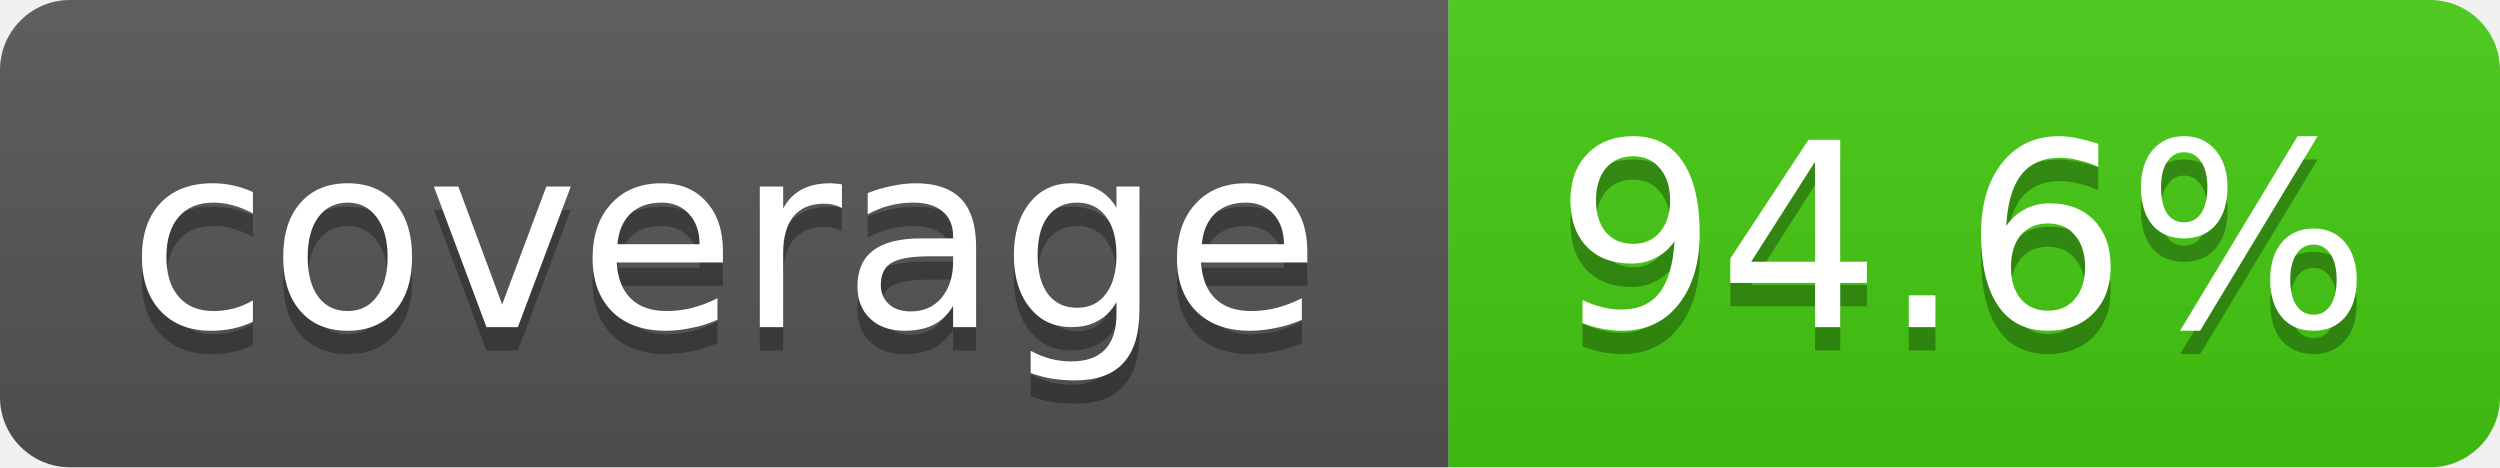
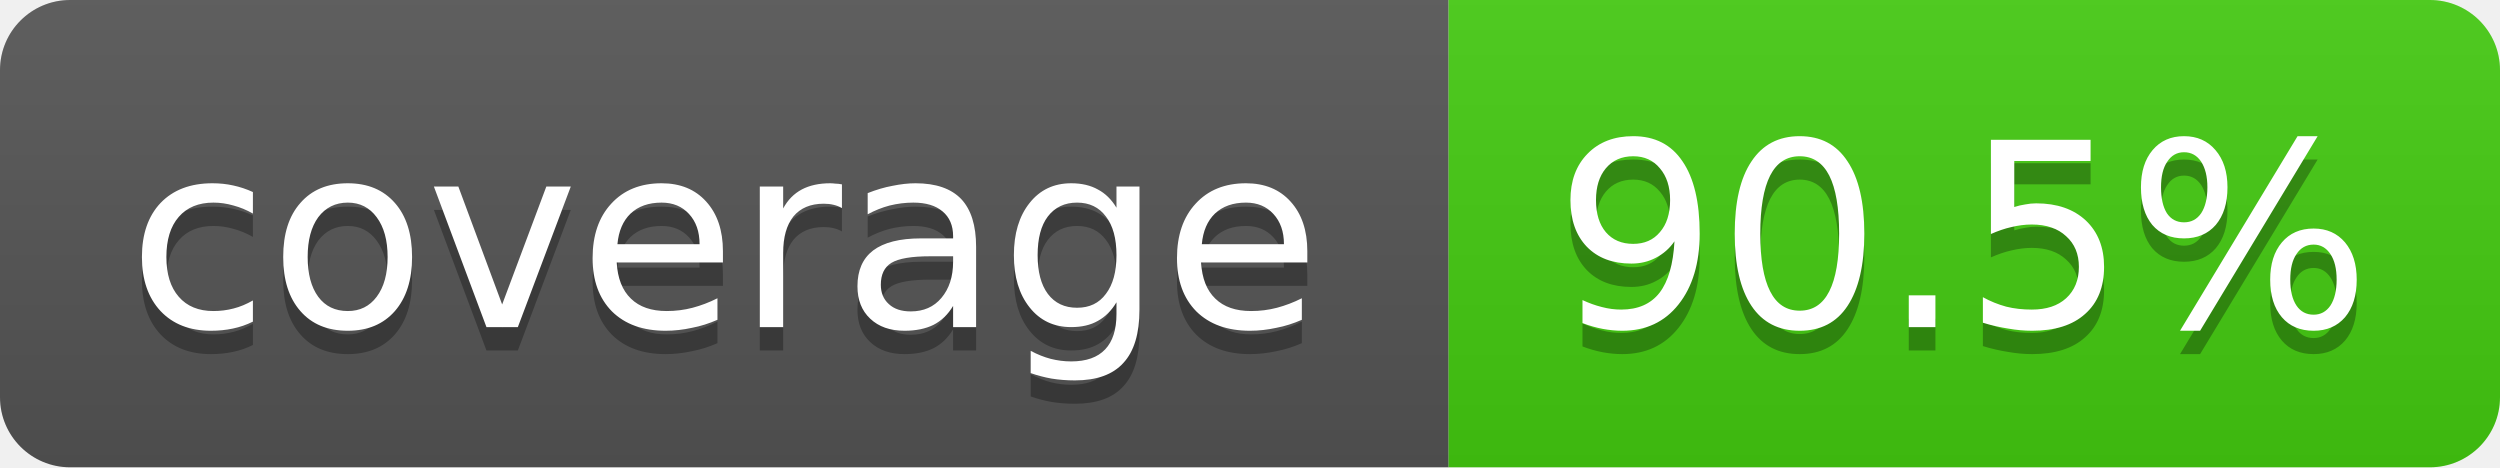
- <svg xmlns="http://www.w3.org/2000/svg" width="107" height="20" role="img" aria-label="coverage: 94.6%">
+ <svg xmlns="http://www.w3.org/2000/svg" width="107" height="20" role="img" aria-label="coverage: 90.5%">
  <linearGradient id="s" x2="0" y2="100%">
    <stop offset="0" stop-color="#bbb" stop-opacity=".1" />
    <stop offset="1" stop-opacity=".1" />
  </linearGradient>
  <clipPath id="r">
    <rect width="107" height="20" rx="3" fill="#fff" />
  </clipPath>
  <g clip-path="url(#r)">
    <rect width="62" height="20" fill="#555" />
    <rect x="62" width="45" height="20" fill="#4c1" />
    <rect width="107" height="20" fill="url(#s)" />
  </g>
  <g fill="#fff" text-anchor="middle" font-family="Verdana,Geneva,DejaVu Sans,sans-serif" font-size="11">
    <text x="31" y="15" fill="#010101" fill-opacity=".3">coverage</text>
    <text x="31" y="14">coverage</text>
-     <text x="84" y="15" fill="#010101" fill-opacity=".3">94.6%</text>
-     <text x="84" y="14">94.6%</text>
+     <text x="84" y="15" fill="#010101" fill-opacity=".3">90.5%</text>
+     <text x="84" y="14">90.5%</text>
  </g>
</svg>
